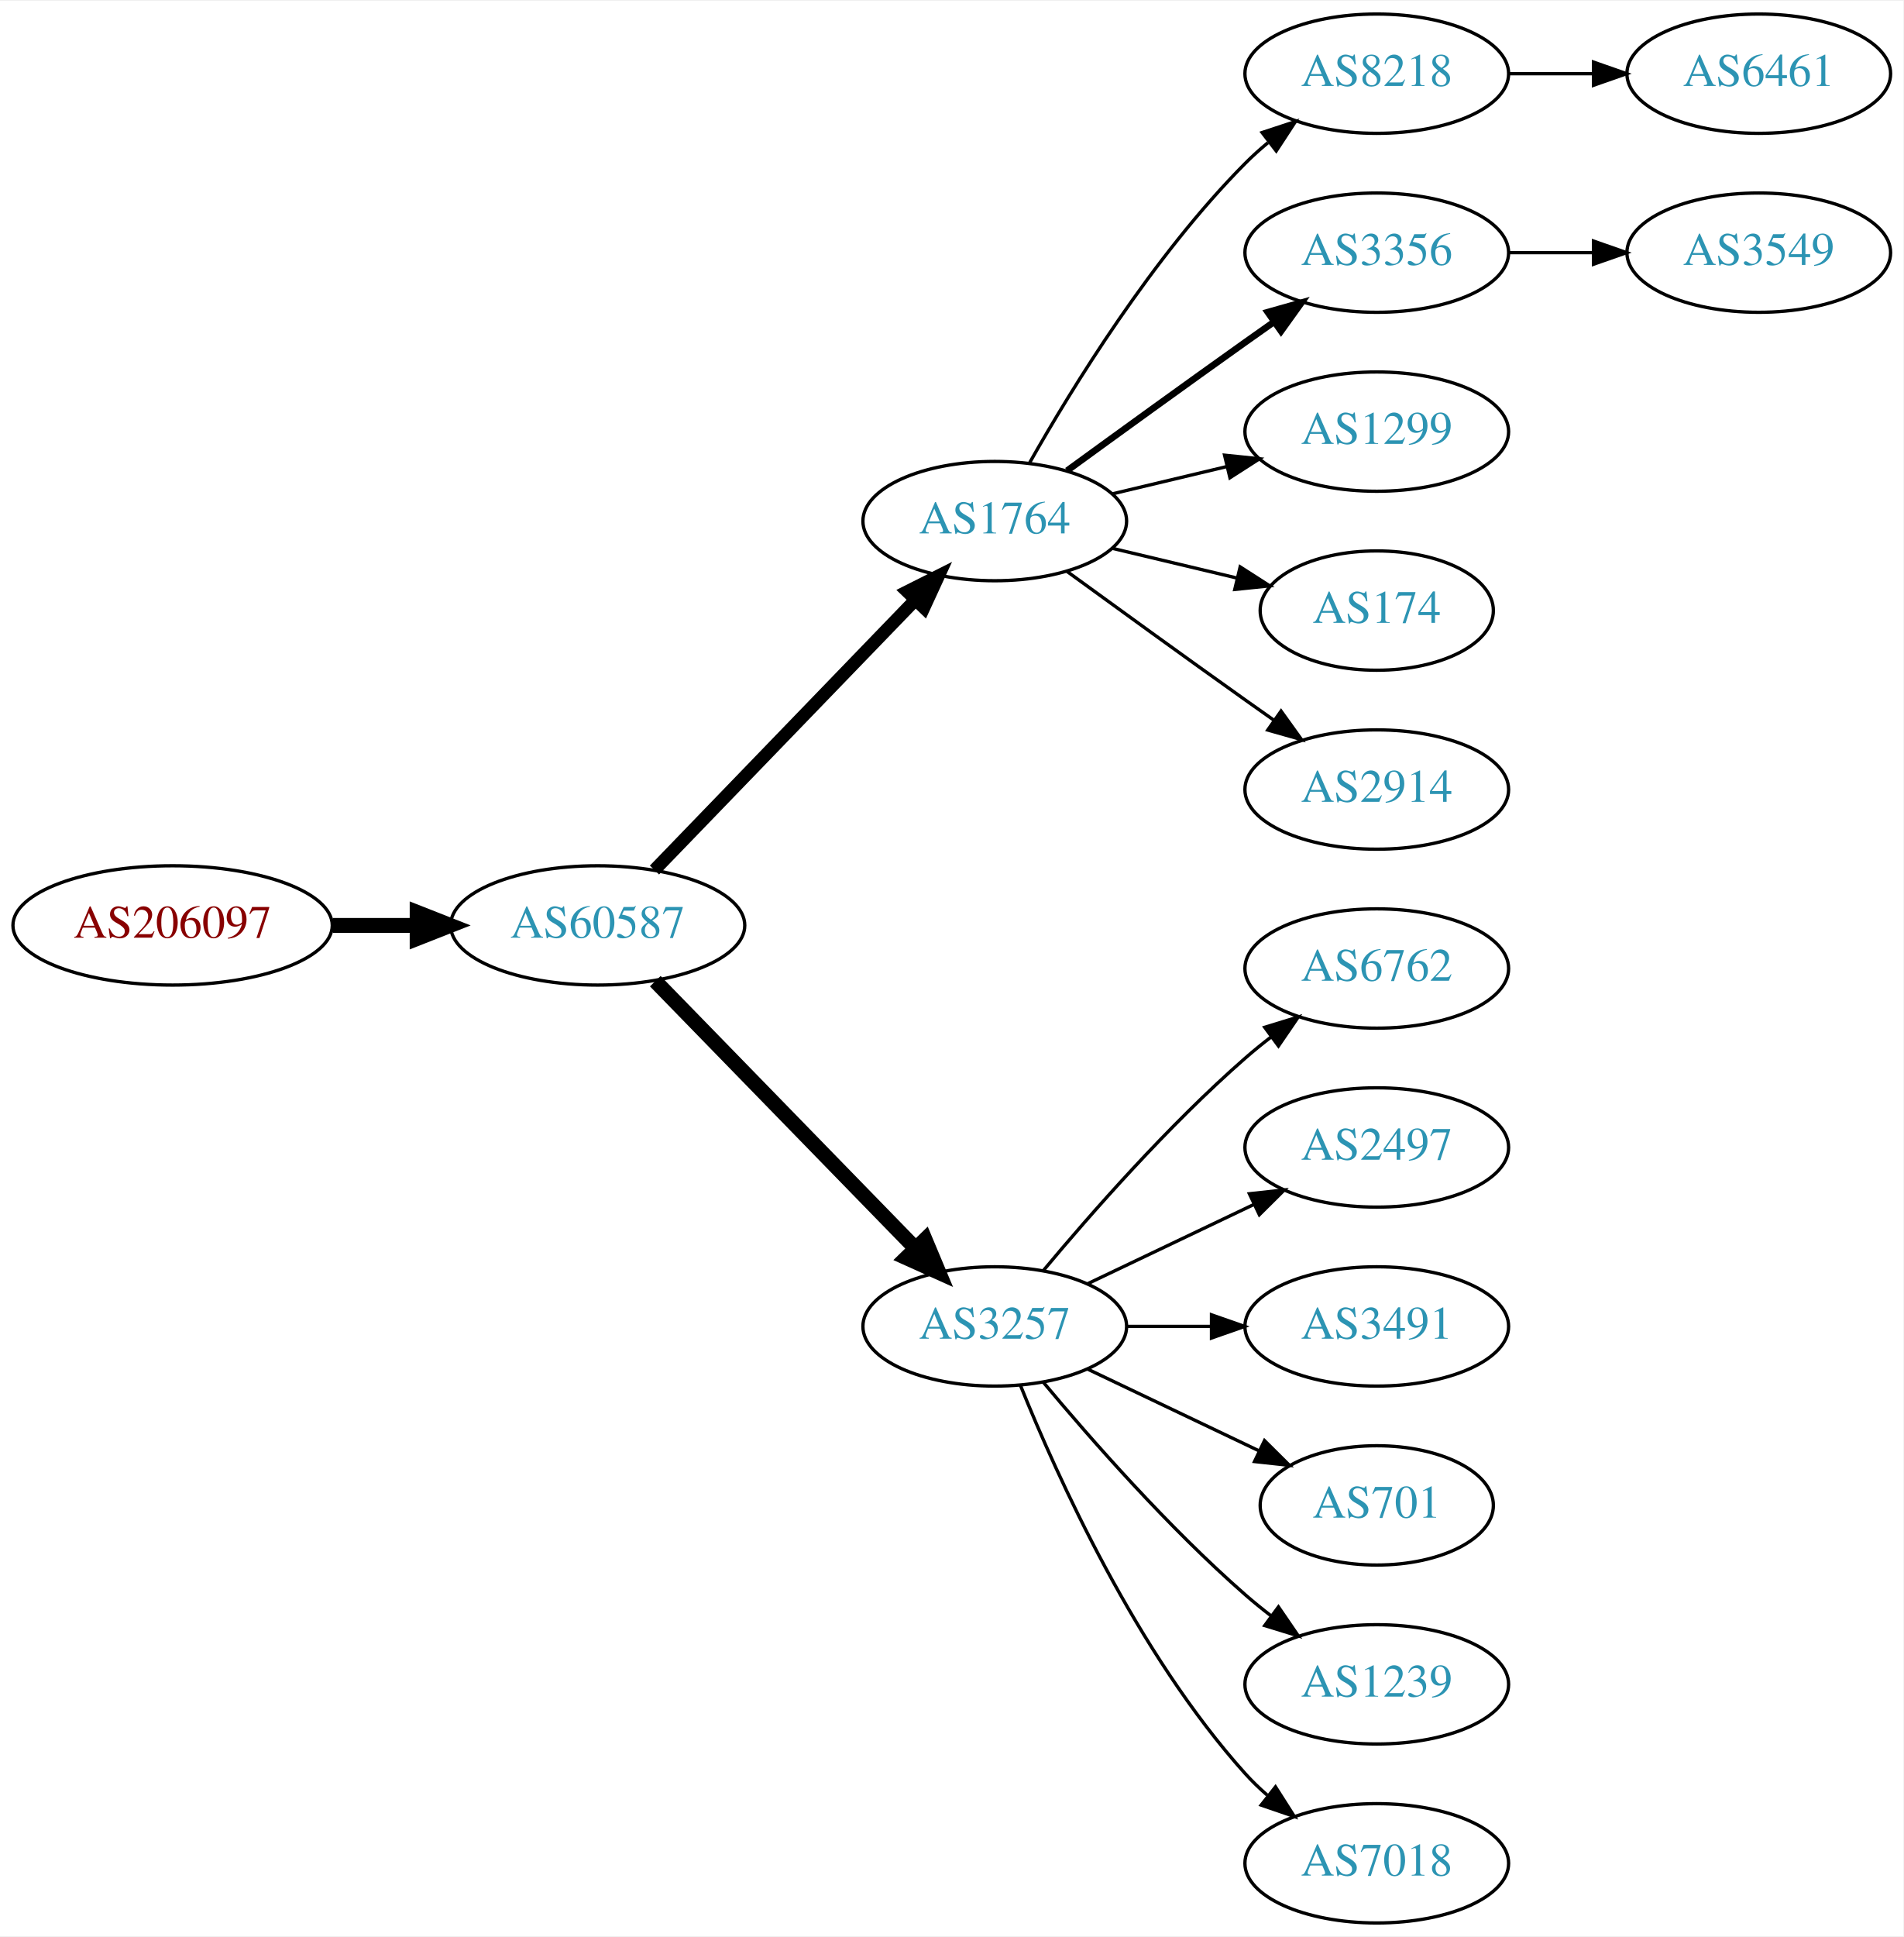
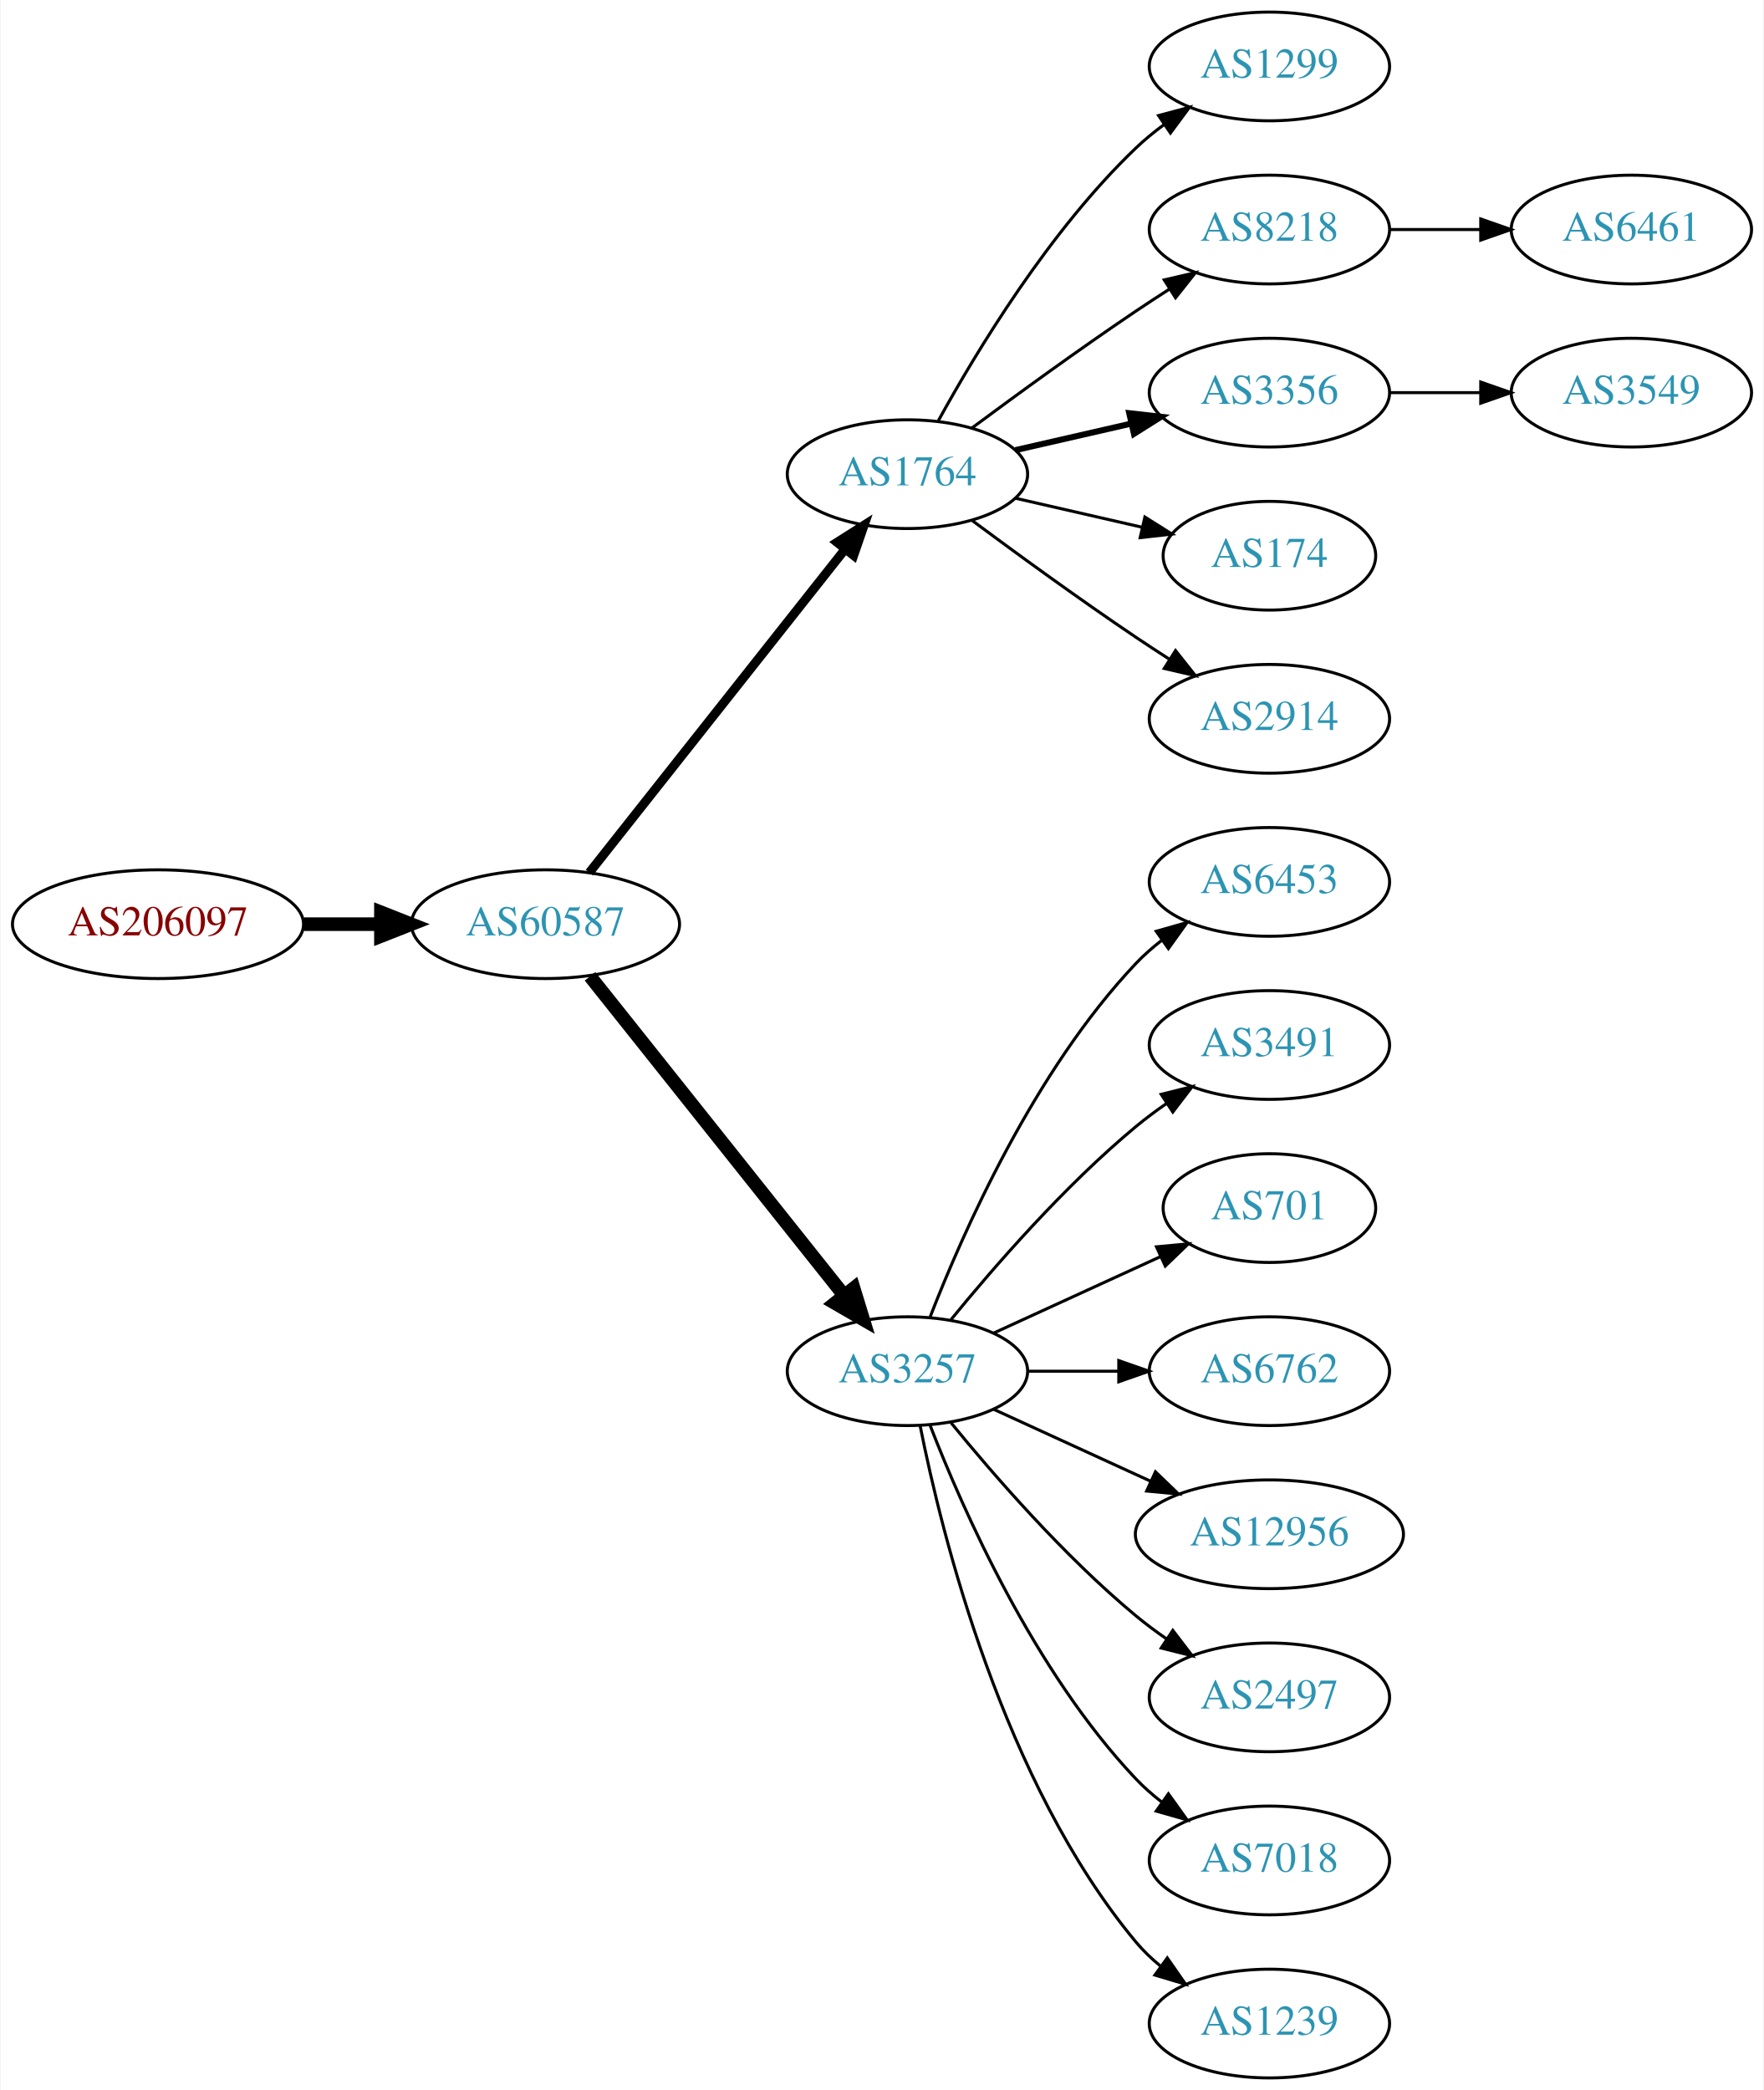
- <svg xmlns="http://www.w3.org/2000/svg" xmlns:xlink="http://www.w3.org/1999/xlink" width="574pt" height="584pt" viewBox="0.00 0.00 574.46 584.00">
-   <g id="graph0" class="graph" transform="scale(1 1) rotate(0) translate(4 580)">
-     <polygon fill="white" stroke="none" points="-4,4 -4,-580 570.463,-580 570.463,4 -4,4" />
+ <svg xmlns="http://www.w3.org/2000/svg" xmlns:xlink="http://www.w3.org/1999/xlink" width="584pt" height="692pt" viewBox="0.00 0.00 583.56 692.00">
+   <g id="graph0" class="graph" transform="scale(1 1) rotate(0) translate(4 688)">
+     <polygon fill="white" stroke="none" points="-4,4 -4,-688 579.562,-688 579.562,4 -4,4" />
    <g id="node1" class="node">
      <g id="a_node1">
        <a xlink:href="/asn/206097" xlink:title="AS206097 ~ Martin Reisenhofer [AT]">
-           <ellipse fill="#ffffff" stroke="black" cx="48.096" cy="-301" rx="48.192" ry="18" />
-           <text text-anchor="middle" x="48.096" y="-297.3" font-family="Times,serif" font-size="14.00" fill="#880000">AS206097</text>
+           <ellipse fill="#ffffff" stroke="black" cx="48.096" cy="-382" rx="48.192" ry="18" />
+           <text text-anchor="middle" x="48.096" y="-378.3" font-family="Times,serif" font-size="14.00" fill="#880000">AS206097</text>
        </a>
      </g>
    </g>
    <g id="node2" class="node">
      <g id="a_node2">
        <a xlink:href="/asn/60587" xlink:title="AS60587 ~ XINON GmbH [AT]">
-           <ellipse fill="#ffffff" stroke="black" cx="176.388" cy="-301" rx="44.393" ry="18" />
-           <text text-anchor="middle" x="176.388" y="-297.3" font-family="Times,serif" font-size="14.00" fill="#2c94b3">AS60587</text>
+           <ellipse fill="#ffffff" stroke="black" cx="176.388" cy="-382" rx="44.393" ry="18" />
+           <text text-anchor="middle" x="176.388" y="-378.3" font-family="Times,serif" font-size="14.00" fill="#2c94b3">AS60587</text>
        </a>
      </g>
    </g>
    <g id="edge1" class="edge">
-       <path fill="none" stroke="black" stroke-width="4.5" d="M96.481,-301C104.742,-301 113.386,-301 121.799,-301" />
-       <polygon fill="black" stroke="black" stroke-width="4.5" points="121.904,-304.938 131.904,-301 121.904,-297.063 121.904,-304.938" />
+       <path fill="none" stroke="black" stroke-width="4.5" d="M96.481,-382C104.742,-382 113.386,-382 121.799,-382" />
+       <polygon fill="black" stroke="black" stroke-width="4.5" points="121.904,-385.938 131.904,-382 121.904,-378.063 121.904,-385.938" />
    </g>
    <g id="node3" class="node">
      <g id="a_node3">
        <a xlink:href="/asn/1764" xlink:title="AS1764 ~ NEXTLAYER-AS [AT]">
-           <ellipse fill="#ffffff" stroke="black" cx="296.23" cy="-423" rx="39.794" ry="18" />
-           <text text-anchor="middle" x="296.23" y="-419.3" font-family="Times,serif" font-size="14.00" fill="#2c94b3">AS1764</text>
+           <ellipse fill="#ffffff" stroke="black" cx="296.23" cy="-531" rx="39.794" ry="18" />
+           <text text-anchor="middle" x="296.23" y="-527.3" font-family="Times,serif" font-size="14.00" fill="#2c94b3">AS1764</text>
        </a>
      </g>
    </g>
    <g id="edge2" class="edge">
-       <path fill="none" stroke="black" stroke-width="3.857" d="M193.526,-317.708C213.889,-338.789 249.043,-375.183 272.217,-399.175" />
-       <polygon fill="black" stroke="black" stroke-width="3.857" points="269.822,-401.733 279.287,-406.494 274.857,-396.87 269.822,-401.733" />
+       <path fill="none" stroke="black" stroke-width="3" d="M190.906,-399.092C211.684,-425.364 251.575,-475.802 275.557,-506.125" />
+       <polygon fill="black" stroke="black" stroke-width="3" points="272.921,-508.435 281.87,-514.107 278.412,-504.093 272.921,-508.435" />
    </g>
    <g id="node4" class="node">
      <g id="a_node4">
        <a xlink:href="/asn/3257" xlink:title="AS3257 ~ GTT [DE]">
-           <ellipse fill="#ffffff" stroke="black" cx="296.23" cy="-180" rx="39.794" ry="18" />
-           <text text-anchor="middle" x="296.23" y="-176.3" font-family="Times,serif" font-size="14.00" fill="#2c94b3">AS3257</text>
+           <ellipse fill="#ffffff" stroke="black" cx="296.23" cy="-234" rx="39.794" ry="18" />
+           <text text-anchor="middle" x="296.23" y="-230.3" font-family="Times,serif" font-size="14.00" fill="#2c94b3">AS3257</text>
        </a>
      </g>
    </g>
    <g id="edge3" class="edge">
-       <path fill="none" stroke="black" stroke-width="4.5" d="M193.773,-284.175C214.203,-263.198 249.241,-227.222 272.321,-203.523" />
-       <polygon fill="black" stroke="black" stroke-width="4.5" points="275.204,-206.206 279.36,-196.295 269.562,-200.712 275.204,-206.206" />
+       <path fill="none" stroke="black" stroke-width="4.5" d="M191.136,-364.733C211.892,-338.666 251.337,-289.126 275.261,-259.079" />
+       <polygon fill="black" stroke="black" stroke-width="4.5" points="278.42,-261.433 281.569,-251.157 272.26,-256.528 278.42,-261.433" />
    </g>
    <g id="node5" class="node">
      <g id="a_node5">
-         <a xlink:href="/asn/8218" xlink:title="AS8218 ~ legacy Neotelecoms [FR]">
-           <ellipse fill="#ffffff" stroke="black" cx="411.523" cy="-558" rx="39.794" ry="18" />
-           <text text-anchor="middle" x="411.523" y="-554.3" font-family="Times,serif" font-size="14.00" fill="#2c94b3">AS8218</text>
+         <a xlink:href="/asn/1299" xlink:title="AS1299 ~ Telia Carrier [EU]">
+           <ellipse fill="#ffffff" stroke="black" cx="416.073" cy="-666" rx="39.794" ry="18" />
+           <text text-anchor="middle" x="416.073" y="-662.3" font-family="Times,serif" font-size="14.00" fill="#2c94b3">AS1299</text>
        </a>
      </g>
    </g>
    <g id="edge4" class="edge">
-       <path fill="none" stroke="black" d="M306.69,-440.49C319.472,-463.096 343.904,-502.886 371.877,-531 373.987,-533.121 376.283,-535.188 378.669,-537.171" />
-       <polygon fill="black" stroke="black" points="376.921,-540.242 386.984,-543.556 381.184,-534.69 376.921,-540.242" />
+       <path fill="none" stroke="black" d="M306.471,-548.713C319.017,-571.561 343.194,-611.611 371.877,-639 374.745,-641.739 377.934,-644.347 381.243,-646.785" />
+       <polygon fill="black" stroke="black" points="379.366,-649.742 389.602,-652.477 383.306,-643.956 379.366,-649.742" />
    </g>
    <g id="node6" class="node">
      <g id="a_node6">
-         <a xlink:href="/asn/3356" xlink:title="AS3356 ~ Level 3 Parent, LLC [US]">
-           <ellipse fill="#ffffff" stroke="black" cx="411.523" cy="-504" rx="39.794" ry="18" />
-           <text text-anchor="middle" x="411.523" y="-500.3" font-family="Times,serif" font-size="14.00" fill="#2c94b3">AS3356</text>
+         <a xlink:href="/asn/8218" xlink:title="AS8218 ~ legacy Neotelecoms [FR]">
+           <ellipse fill="#ffffff" stroke="black" cx="416.073" cy="-612" rx="39.794" ry="18" />
+           <text text-anchor="middle" x="416.073" y="-608.3" font-family="Times,serif" font-size="14.00" fill="#2c94b3">AS8218</text>
        </a>
      </g>
    </g>
    <g id="edge5" class="edge">
-       <path fill="none" stroke="black" stroke-width="2" d="M318.078,-438.222C333.012,-449.091 353.626,-464.025 371.877,-477 374.697,-479.005 377.64,-481.085 380.588,-483.159" />
-       <polygon fill="black" stroke="black" stroke-width="2" points="378.616,-486.05 388.813,-488.926 382.634,-480.319 378.616,-486.05" />
+       <path fill="none" stroke="black" d="M317.56,-546.277C332.423,-557.304 353.167,-572.407 371.877,-585 375.426,-587.389 379.176,-589.839 382.924,-592.242" />
+       <polygon fill="black" stroke="black" points="381.251,-595.325 391.573,-597.712 384.993,-589.409 381.251,-595.325" />
    </g>
    <g id="node7" class="node">
      <g id="a_node7">
-         <a xlink:href="/asn/1299" xlink:title="AS1299 ~ Telia Carrier [EU]">
-           <ellipse fill="#ffffff" stroke="black" cx="411.523" cy="-450" rx="39.794" ry="18" />
-           <text text-anchor="middle" x="411.523" y="-446.3" font-family="Times,serif" font-size="14.00" fill="#2c94b3">AS1299</text>
+         <a xlink:href="/asn/3356" xlink:title="AS3356 ~ Level 3 Parent, LLC [US]">
+           <ellipse fill="#ffffff" stroke="black" cx="416.073" cy="-558" rx="39.794" ry="18" />
+           <text text-anchor="middle" x="416.073" y="-554.3" font-family="Times,serif" font-size="14.00" fill="#2c94b3">AS3356</text>
        </a>
      </g>
    </g>
    <g id="edge6" class="edge">
-       <path fill="none" stroke="black" d="M331.837,-431.248C342.709,-433.838 354.863,-436.735 366.305,-439.462" />
-       <polygon fill="black" stroke="black" points="365.589,-442.889 376.128,-441.803 367.212,-436.08 365.589,-442.889" />
+       <path fill="none" stroke="black" stroke-width="2" d="M331.949,-538.955C343.949,-541.704 357.57,-544.825 370.263,-547.733" />
+       <polygon fill="black" stroke="black" stroke-width="2" points="369.665,-551.187 380.194,-550.009 371.229,-544.364 369.665,-551.187" />
    </g>
    <g id="node8" class="node">
      <g id="a_node8">
        <a xlink:href="/asn/174" xlink:title="AS174 ~ Cogent Communications [US]">
-           <ellipse fill="#ffffff" stroke="black" cx="411.523" cy="-396" rx="35.194" ry="18" />
-           <text text-anchor="middle" x="411.523" y="-392.3" font-family="Times,serif" font-size="14.00" fill="#2c94b3">AS174</text>
+           <ellipse fill="#ffffff" stroke="black" cx="416.073" cy="-504" rx="35.194" ry="18" />
+           <text text-anchor="middle" x="416.073" y="-500.3" font-family="Times,serif" font-size="14.00" fill="#2c94b3">AS174</text>
        </a>
      </g>
    </g>
    <g id="edge7" class="edge">
-       <path fill="none" stroke="black" d="M331.837,-414.752C343.632,-411.942 356.937,-408.771 369.204,-405.847" />
-       <polygon fill="black" stroke="black" points="370.293,-409.186 379.209,-403.463 368.67,-402.376 370.293,-409.186" />
+       <path fill="none" stroke="black" d="M331.949,-523.045C345.042,-520.045 360.064,-516.604 373.705,-513.478" />
+       <polygon fill="black" stroke="black" points="374.846,-516.807 383.812,-511.162 373.283,-509.984 374.846,-516.807" />
    </g>
    <g id="node9" class="node">
      <g id="a_node9">
        <a xlink:href="/asn/2914" xlink:title="AS2914 ~ NTT America, Inc. [US]">
-           <ellipse fill="#ffffff" stroke="black" cx="411.523" cy="-342" rx="39.794" ry="18" />
-           <text text-anchor="middle" x="411.523" y="-338.3" font-family="Times,serif" font-size="14.00" fill="#2c94b3">AS2914</text>
+           <ellipse fill="#ffffff" stroke="black" cx="416.073" cy="-450" rx="39.794" ry="18" />
+           <text text-anchor="middle" x="416.073" y="-446.3" font-family="Times,serif" font-size="14.00" fill="#2c94b3">AS2914</text>
        </a>
      </g>
    </g>
    <g id="edge8" class="edge">
-       <path fill="none" stroke="black" d="M318.078,-407.778C333.012,-396.909 353.626,-381.975 371.877,-369 374.697,-366.995 377.64,-364.915 380.588,-362.841" />
-       <polygon fill="black" stroke="black" points="382.634,-365.681 388.813,-357.074 378.616,-359.95 382.634,-365.681" />
+       <path fill="none" stroke="black" d="M317.56,-515.723C332.423,-504.696 353.167,-489.593 371.877,-477 375.426,-474.611 379.176,-472.161 382.924,-469.758" />
+       <polygon fill="black" stroke="black" points="384.993,-472.591 391.573,-464.288 381.251,-466.675 384.993,-472.591" />
+     </g>
+     <g id="node10" class="node">
+       <g id="a_node10">
+         <a xlink:href="/asn/6453" xlink:title="AS6453 ~ TATA COMMUNICATIONS (AMERICA) INC [US]">
+           <ellipse fill="#ffffff" stroke="black" cx="416.073" cy="-396" rx="39.794" ry="18" />
+           <text text-anchor="middle" x="416.073" y="-392.3" font-family="Times,serif" font-size="14.00" fill="#2c94b3">AS6453</text>
+         </a>
+       </g>
+     </g>
+     <g id="edge9" class="edge">
+       <path fill="none" stroke="black" d="M303.753,-251.994C314.504,-279.728 338.161,-333.429 371.877,-369 374.462,-371.728 377.38,-374.294 380.448,-376.677" />
+       <polygon fill="black" stroke="black" points="378.602,-379.658 388.797,-382.543 382.627,-373.93 378.602,-379.658" />
    </g>
    <g id="node11" class="node">
      <g id="a_node11">
-         <a xlink:href="/asn/6762" xlink:title="AS6762 ~ TELECOM ITALIA SPARKLE S.p.A. [IT]">
-           <ellipse fill="#ffffff" stroke="black" cx="411.523" cy="-288" rx="39.794" ry="18" />
-           <text text-anchor="middle" x="411.523" y="-284.3" font-family="Times,serif" font-size="14.00" fill="#2c94b3">AS6762</text>
+         <a xlink:href="/asn/3491" xlink:title="AS3491 ~ PCCW Global, Inc. [US]">
+           <ellipse fill="#ffffff" stroke="black" cx="416.073" cy="-342" rx="39.794" ry="18" />
+           <text text-anchor="middle" x="416.073" y="-338.3" font-family="Times,serif" font-size="14.00" fill="#2c94b3">AS3491</text>
        </a>
      </g>
    </g>
    <g id="edge10" class="edge">
-       <path fill="none" stroke="black" d="M310.86,-196.817C325.143,-213.929 348.689,-240.745 371.877,-261 374.342,-263.154 376.981,-265.294 379.678,-267.372" />
-       <polygon fill="black" stroke="black" points="377.703,-270.264 387.832,-273.37 381.851,-264.625 377.703,-270.264" />
+       <path fill="none" stroke="black" d="M310.649,-251.065C324.764,-268.375 348.178,-295.345 371.877,-315 375.093,-317.668 378.594,-320.27 382.164,-322.741" />
+       <polygon fill="black" stroke="black" points="380.242,-325.666 390.52,-328.236 384.088,-319.817 380.242,-325.666" />
    </g>
    <g id="node12" class="node">
      <g id="a_node12">
-         <a xlink:href="/asn/2497" xlink:title="AS2497 ~ Internet Initiative Japan Inc. [JP]">
-           <ellipse fill="#ffffff" stroke="black" cx="411.523" cy="-234" rx="39.794" ry="18" />
-           <text text-anchor="middle" x="411.523" y="-230.3" font-family="Times,serif" font-size="14.00" fill="#2c94b3">AS2497</text>
+         <a xlink:href="/asn/701" xlink:title="AS701 ~ UUNET [US]">
+           <ellipse fill="#ffffff" stroke="black" cx="416.073" cy="-288" rx="35.194" ry="18" />
+           <text text-anchor="middle" x="416.073" y="-284.3" font-family="Times,serif" font-size="14.00" fill="#2c94b3">AS701</text>
        </a>
      </g>
    </g>
    <g id="edge11" class="edge">
-       <path fill="none" stroke="black" d="M324.367,-192.934C339.361,-200.081 358.182,-209.052 374.405,-216.785" />
-       <polygon fill="black" stroke="black" points="373.075,-220.028 383.608,-221.171 376.087,-213.709 373.075,-220.028" />
+       <path fill="none" stroke="black" d="M324.859,-246.661C341.275,-254.183 362.257,-263.798 379.854,-271.861" />
+       <polygon fill="black" stroke="black" points="378.682,-275.174 389.231,-276.158 381.598,-268.811 378.682,-275.174" />
    </g>
    <g id="node13" class="node">
      <g id="a_node13">
-         <a xlink:href="/asn/3491" xlink:title="AS3491 ~ PCCW Global, Inc. [US]">
-           <ellipse fill="#ffffff" stroke="black" cx="411.523" cy="-180" rx="39.794" ry="18" />
-           <text text-anchor="middle" x="411.523" y="-176.3" font-family="Times,serif" font-size="14.00" fill="#2c94b3">AS3491</text>
+         <a xlink:href="/asn/6762" xlink:title="AS6762 ~ TELECOM ITALIA SPARKLE S.p.A. [IT]">
+           <ellipse fill="#ffffff" stroke="black" cx="416.073" cy="-234" rx="39.794" ry="18" />
+           <text text-anchor="middle" x="416.073" y="-230.3" font-family="Times,serif" font-size="14.00" fill="#2c94b3">AS6762</text>
        </a>
      </g>
    </g>
    <g id="edge12" class="edge">
-       <path fill="none" stroke="black" d="M335.902,-180C344.105,-180 352.869,-180 361.401,-180" />
-       <polygon fill="black" stroke="black" points="361.641,-183.5 371.641,-180 361.641,-176.5 361.641,-183.5" />
+       <path fill="none" stroke="black" d="M336.143,-234C345.696,-234 356.046,-234 366.008,-234" />
+       <polygon fill="black" stroke="black" points="366.201,-237.5 376.201,-234 366.201,-230.5 366.201,-237.5" />
    </g>
    <g id="node14" class="node">
      <g id="a_node14">
-         <a xlink:href="/asn/701" xlink:title="AS701 ~ UUNET [US]">
-           <ellipse fill="#ffffff" stroke="black" cx="411.523" cy="-126" rx="35.194" ry="18" />
-           <text text-anchor="middle" x="411.523" y="-122.3" font-family="Times,serif" font-size="14.00" fill="#2c94b3">AS701</text>
+         <a xlink:href="/asn/12956" xlink:title="AS12956 ~ TELXIUS [ES]">
+           <ellipse fill="#ffffff" stroke="black" cx="416.073" cy="-180" rx="44.393" ry="18" />
+           <text text-anchor="middle" x="416.073" y="-176.3" font-family="Times,serif" font-size="14.00" fill="#2c94b3">AS12956</text>
        </a>
      </g>
    </g>
    <g id="edge13" class="edge">
-       <path fill="none" stroke="black" d="M324.367,-167.066C339.798,-159.71 359.284,-150.423 375.819,-142.541" />
-       <polygon fill="black" stroke="black" points="377.64,-145.551 385.161,-138.089 374.628,-139.232 377.64,-145.551" />
+       <path fill="none" stroke="black" d="M324.859,-221.339C340.357,-214.238 359.923,-205.272 376.87,-197.506" />
+       <polygon fill="black" stroke="black" points="378.34,-200.683 385.973,-193.335 375.424,-194.319 378.34,-200.683" />
    </g>
    <g id="node15" class="node">
      <g id="a_node15">
-         <a xlink:href="/asn/1239" xlink:title="AS1239 ~ Sprint [US]">
-           <ellipse fill="#ffffff" stroke="black" cx="411.523" cy="-72" rx="39.794" ry="18" />
-           <text text-anchor="middle" x="411.523" y="-68.3" font-family="Times,serif" font-size="14.00" fill="#2c94b3">AS1239</text>
+         <a xlink:href="/asn/2497" xlink:title="AS2497 ~ Internet Initiative Japan Inc. [JP]">
+           <ellipse fill="#ffffff" stroke="black" cx="416.073" cy="-126" rx="39.794" ry="18" />
+           <text text-anchor="middle" x="416.073" y="-122.3" font-family="Times,serif" font-size="14.00" fill="#2c94b3">AS2497</text>
        </a>
      </g>
    </g>
    <g id="edge14" class="edge">
-       <path fill="none" stroke="black" d="M310.86,-163.183C325.143,-146.071 348.689,-119.255 371.877,-99 374.342,-96.846 376.981,-94.706 379.678,-92.628" />
-       <polygon fill="black" stroke="black" points="381.851,-95.375 387.832,-86.63 377.703,-89.736 381.851,-95.375" />
+       <path fill="none" stroke="black" d="M310.649,-216.935C324.764,-199.625 348.178,-172.655 371.877,-153 375.093,-150.332 378.594,-147.73 382.164,-145.259" />
+       <polygon fill="black" stroke="black" points="384.088,-148.183 390.52,-139.764 380.242,-142.334 384.088,-148.183" />
    </g>
    <g id="node16" class="node">
      <g id="a_node16">
        <a xlink:href="/asn/7018" xlink:title="AS7018 ~ AT&amp;T Services, Inc. [US]">
-           <ellipse fill="#ffffff" stroke="black" cx="411.523" cy="-18" rx="39.794" ry="18" />
-           <text text-anchor="middle" x="411.523" y="-14.3" font-family="Times,serif" font-size="14.00" fill="#2c94b3">AS7018</text>
+           <ellipse fill="#ffffff" stroke="black" cx="416.073" cy="-72" rx="39.794" ry="18" />
+           <text text-anchor="middle" x="416.073" y="-68.3" font-family="Times,serif" font-size="14.00" fill="#2c94b3">AS7018</text>
        </a>
      </g>
    </g>
    <g id="edge15" class="edge">
-       <path fill="none" stroke="black" d="M303.978,-162.213C315.029,-134.757 339.082,-81.422 371.877,-45 373.879,-42.776 376.098,-40.637 378.43,-38.603" />
-       <polygon fill="black" stroke="black" points="380.961,-41.065 386.649,-32.127 376.628,-35.567 380.961,-41.065" />
-     </g>
-     <g id="node10" class="node">
-       <g id="a_node10">
-         <a xlink:href="/asn/6461" xlink:title="AS6461 ~ Zayo Bandwidth [US]">
-           <ellipse fill="#ffffff" stroke="black" cx="526.816" cy="-558" rx="39.794" ry="18" />
-           <text text-anchor="middle" x="526.816" y="-554.3" font-family="Times,serif" font-size="14.00" fill="#2c94b3">AS6461</text>
-         </a>
-       </g>
-     </g>
-     <g id="edge9" class="edge">
-       <path fill="none" stroke="black" d="M451.195,-558C459.398,-558 468.162,-558 476.694,-558" />
-       <polygon fill="black" stroke="black" points="476.934,-561.5 486.934,-558 476.933,-554.5 476.934,-561.5" />
+       <path fill="none" stroke="black" d="M303.753,-216.006C314.504,-188.272 338.161,-134.571 371.877,-99 374.462,-96.272 377.38,-93.706 380.448,-91.323" />
+       <polygon fill="black" stroke="black" points="382.627,-94.07 388.797,-85.457 378.602,-88.342 382.627,-94.07" />
    </g>
    <g id="node17" class="node">
      <g id="a_node17">
+         <a xlink:href="/asn/1239" xlink:title="AS1239 ~ Sprint [US]">
+           <ellipse fill="#ffffff" stroke="black" cx="416.073" cy="-18" rx="39.794" ry="18" />
+           <text text-anchor="middle" x="416.073" y="-14.3" font-family="Times,serif" font-size="14.00" fill="#2c94b3">AS1239</text>
+         </a>
+       </g>
+     </g>
+     <g id="edge16" class="edge">
+       <path fill="none" stroke="black" d="M300.429,-215.927C307.592,-179.859 327.867,-97.875 371.877,-45 374.281,-42.111 377.078,-39.437 380.07,-36.987" />
+       <polygon fill="black" stroke="black" points="382.26,-39.722 388.313,-31.027 378.159,-34.05 382.26,-39.722" />
+     </g>
+     <g id="node18" class="node">
+       <g id="a_node18">
+         <a xlink:href="/asn/6461" xlink:title="AS6461 ~ Zayo Bandwidth [US]">
+           <ellipse fill="#ffffff" stroke="black" cx="535.915" cy="-612" rx="39.794" ry="18" />
+           <text text-anchor="middle" x="535.915" y="-608.3" font-family="Times,serif" font-size="14.00" fill="#2c94b3">AS6461</text>
+         </a>
+       </g>
+     </g>
+     <g id="edge17" class="edge">
+       <path fill="none" stroke="black" d="M455.985,-612C465.539,-612 475.888,-612 485.851,-612" />
+       <polygon fill="black" stroke="black" points="486.043,-615.5 496.043,-612 486.043,-608.5 486.043,-615.5" />
+     </g>
+     <g id="node19" class="node">
+       <g id="a_node19">
        <a xlink:href="/asn/3549" xlink:title="AS3549 ~ Level 3 Parent, LLC [US]">
-           <ellipse fill="#ffffff" stroke="black" cx="526.816" cy="-504" rx="39.794" ry="18" />
-           <text text-anchor="middle" x="526.816" y="-500.3" font-family="Times,serif" font-size="14.00" fill="#2c94b3">AS3549</text>
-         </a>
-       </g>
-     </g>
-     <g id="edge16" class="edge">
-       <path fill="none" stroke="black" d="M451.195,-504C459.398,-504 468.162,-504 476.694,-504" />
-       <polygon fill="black" stroke="black" points="476.934,-507.5 486.934,-504 476.933,-500.5 476.934,-507.5" />
+           <ellipse fill="#ffffff" stroke="black" cx="535.915" cy="-558" rx="39.794" ry="18" />
+           <text text-anchor="middle" x="535.915" y="-554.3" font-family="Times,serif" font-size="14.00" fill="#2c94b3">AS3549</text>
+         </a>
+       </g>
+     </g>
+     <g id="edge18" class="edge">
+       <path fill="none" stroke="black" d="M455.985,-558C465.539,-558 475.888,-558 485.851,-558" />
+       <polygon fill="black" stroke="black" points="486.043,-561.5 496.043,-558 486.043,-554.5 486.043,-561.5" />
    </g>
  </g>
</svg>
